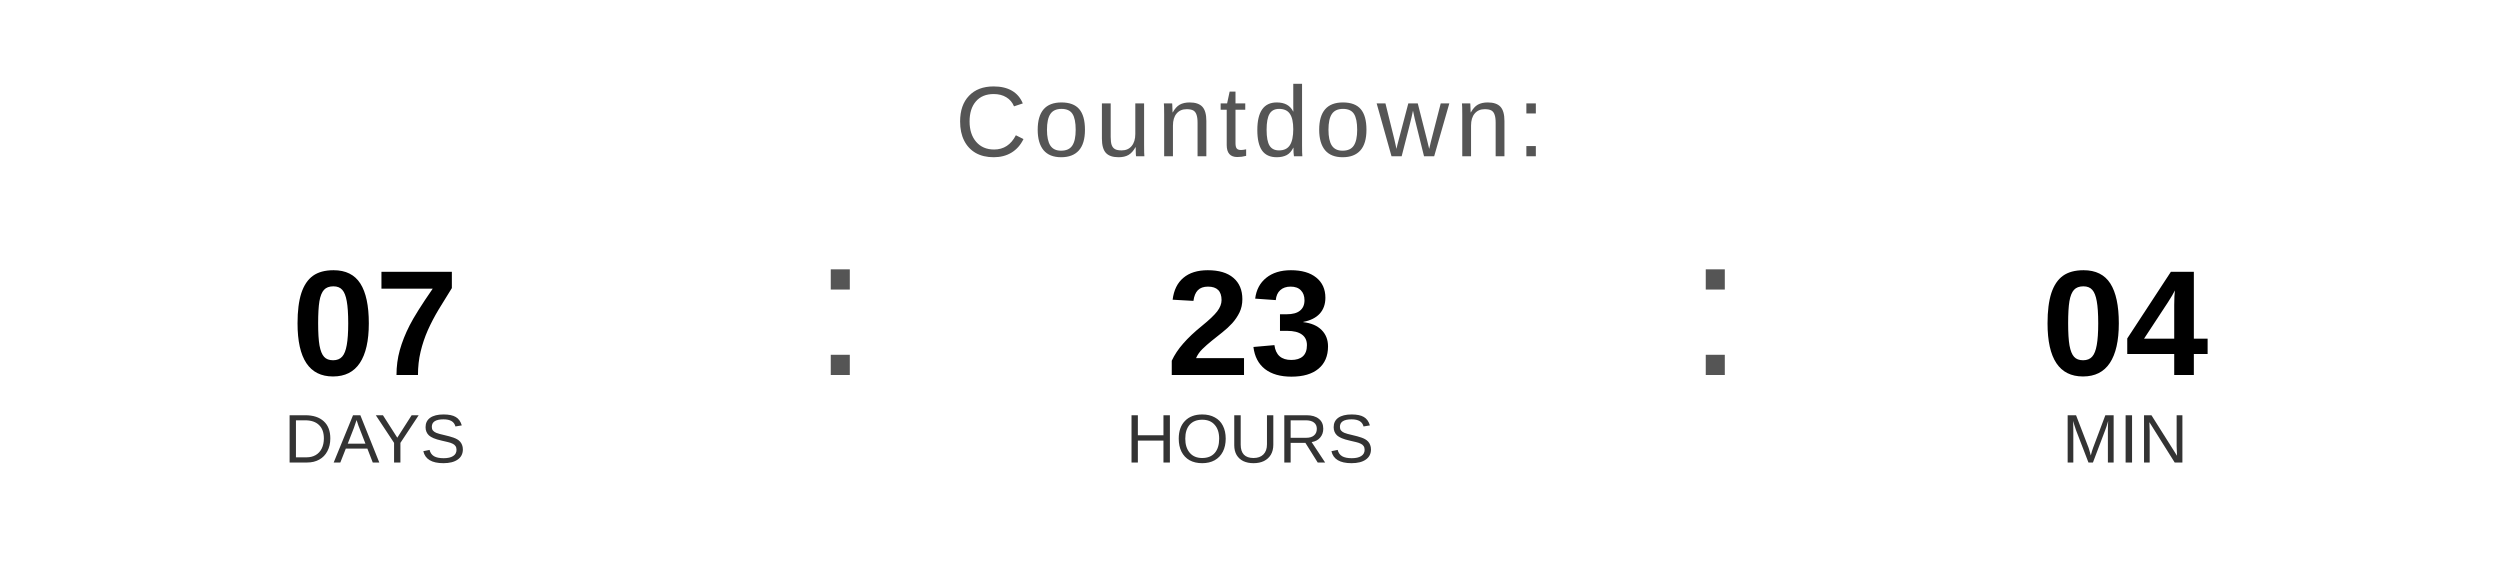
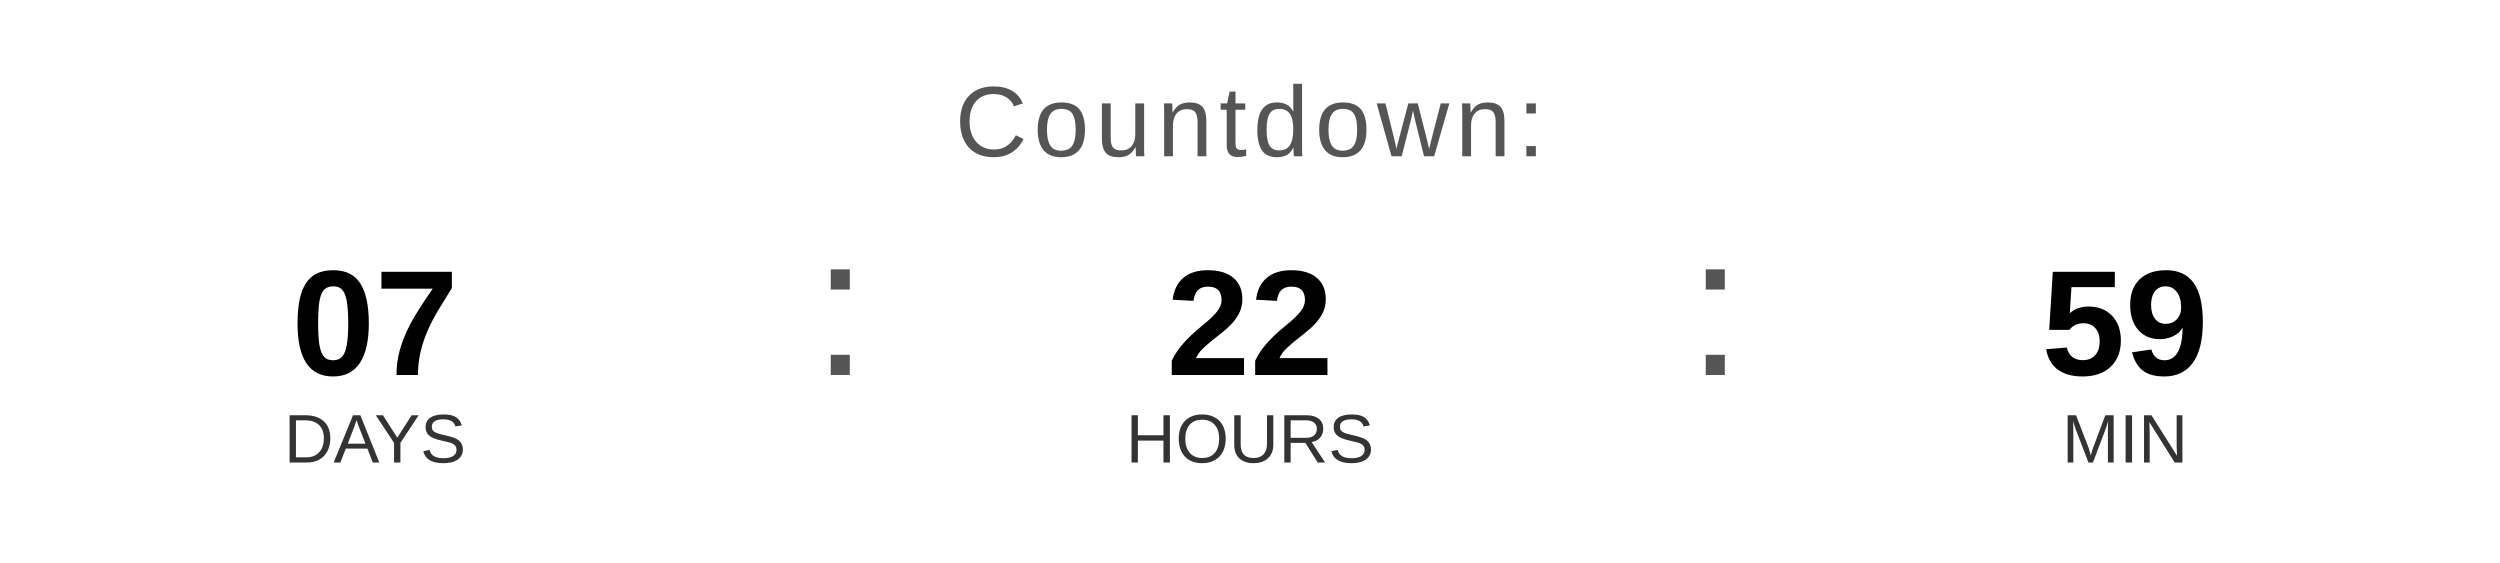
<svg xmlns="http://www.w3.org/2000/svg" width="400" height="90" viewBox="0 0 400 90">
  <text x="200" y="25" font-family="Arial, Helvetica, sans-serif" font-size="16" fill="#555555" text-anchor="middle" letter-spacing="1">
    Countdown:
  </text>
  <text x="60" y="60" font-family="Arial, Helvetica, sans-serif" font-size="24" font-weight="bold" fill="#000000" text-anchor="middle">07</text>
  <text x="60" y="74" font-family="Arial, Helvetica, sans-serif" font-size="11" fill="#333333" text-anchor="middle">DAYS</text>
  <text x="130" y="60" font-family="Arial, sans-serif" font-size="32" fill="#555555">:</text>
-   <text x="200" y="60" font-family="Arial, Helvetica, sans-serif" font-size="24" font-weight="bold" fill="#000000" text-anchor="middle">23</text>
+   <text x="200" y="60" font-family="Arial, Helvetica, sans-serif" font-size="24" font-weight="bold" fill="#000000" text-anchor="middle">22</text>
  <text x="200" y="74" font-family="Arial, Helvetica, sans-serif" font-size="11" fill="#333333" text-anchor="middle">HOURS</text>
  <text x="270" y="60" font-family="Arial, sans-serif" font-size="32" fill="#555555">:</text>
-   <text x="340" y="60" font-family="Arial, Helvetica, sans-serif" font-size="24" font-weight="bold" fill="#000000" text-anchor="middle">04</text>
+   <text x="340" y="60" font-family="Arial, Helvetica, sans-serif" font-size="24" font-weight="bold" fill="#000000" text-anchor="middle">59</text>
  <text x="340" y="74" font-family="Arial, Helvetica, sans-serif" font-size="11" fill="#333333" text-anchor="middle">MIN</text>
</svg>
